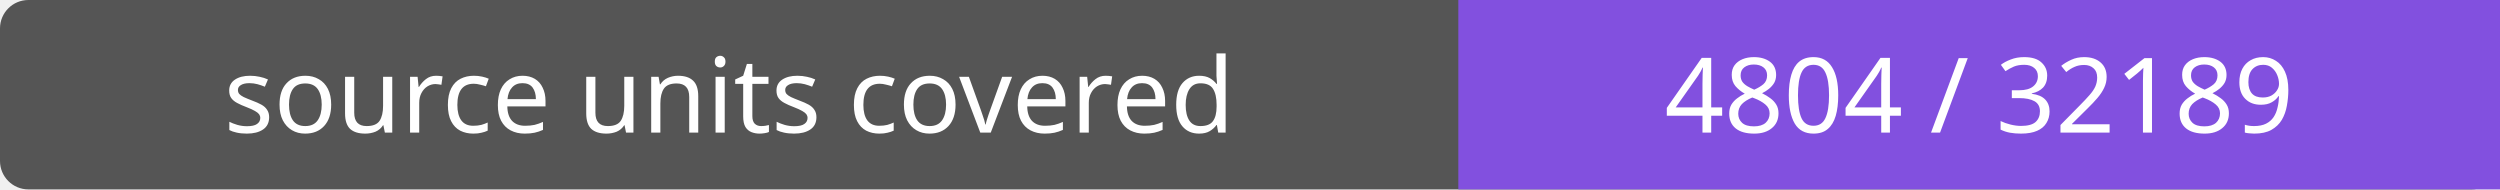
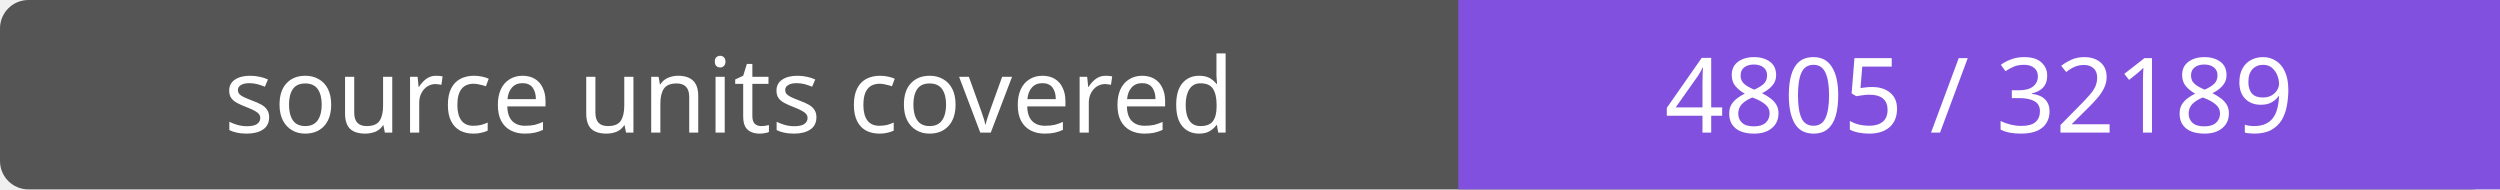
- <svg xmlns="http://www.w3.org/2000/svg" width="264" height="20" role="img" aria-label="source units covered: 4804 / 32189">
+ <svg xmlns="http://www.w3.org/2000/svg" width="264" height="20" role="img" aria-label="source units covered: 4805 / 32189">
  <rect width="264" height="20" rx="3" fill="#555" />
  <path fill="#8250df" d="M154 0h110v20H154z" />
  <g fill="#fff" text-anchor="middle" font-family="Verdana,sans-serif" font-size="11">
    <text x="77.0" y="14">source units covered</text>
-     <text x="209.0" y="14">4804 / 32189</text>
+     <text x="209.0" y="14">4805 / 32189</text>
  </g>
</svg>
